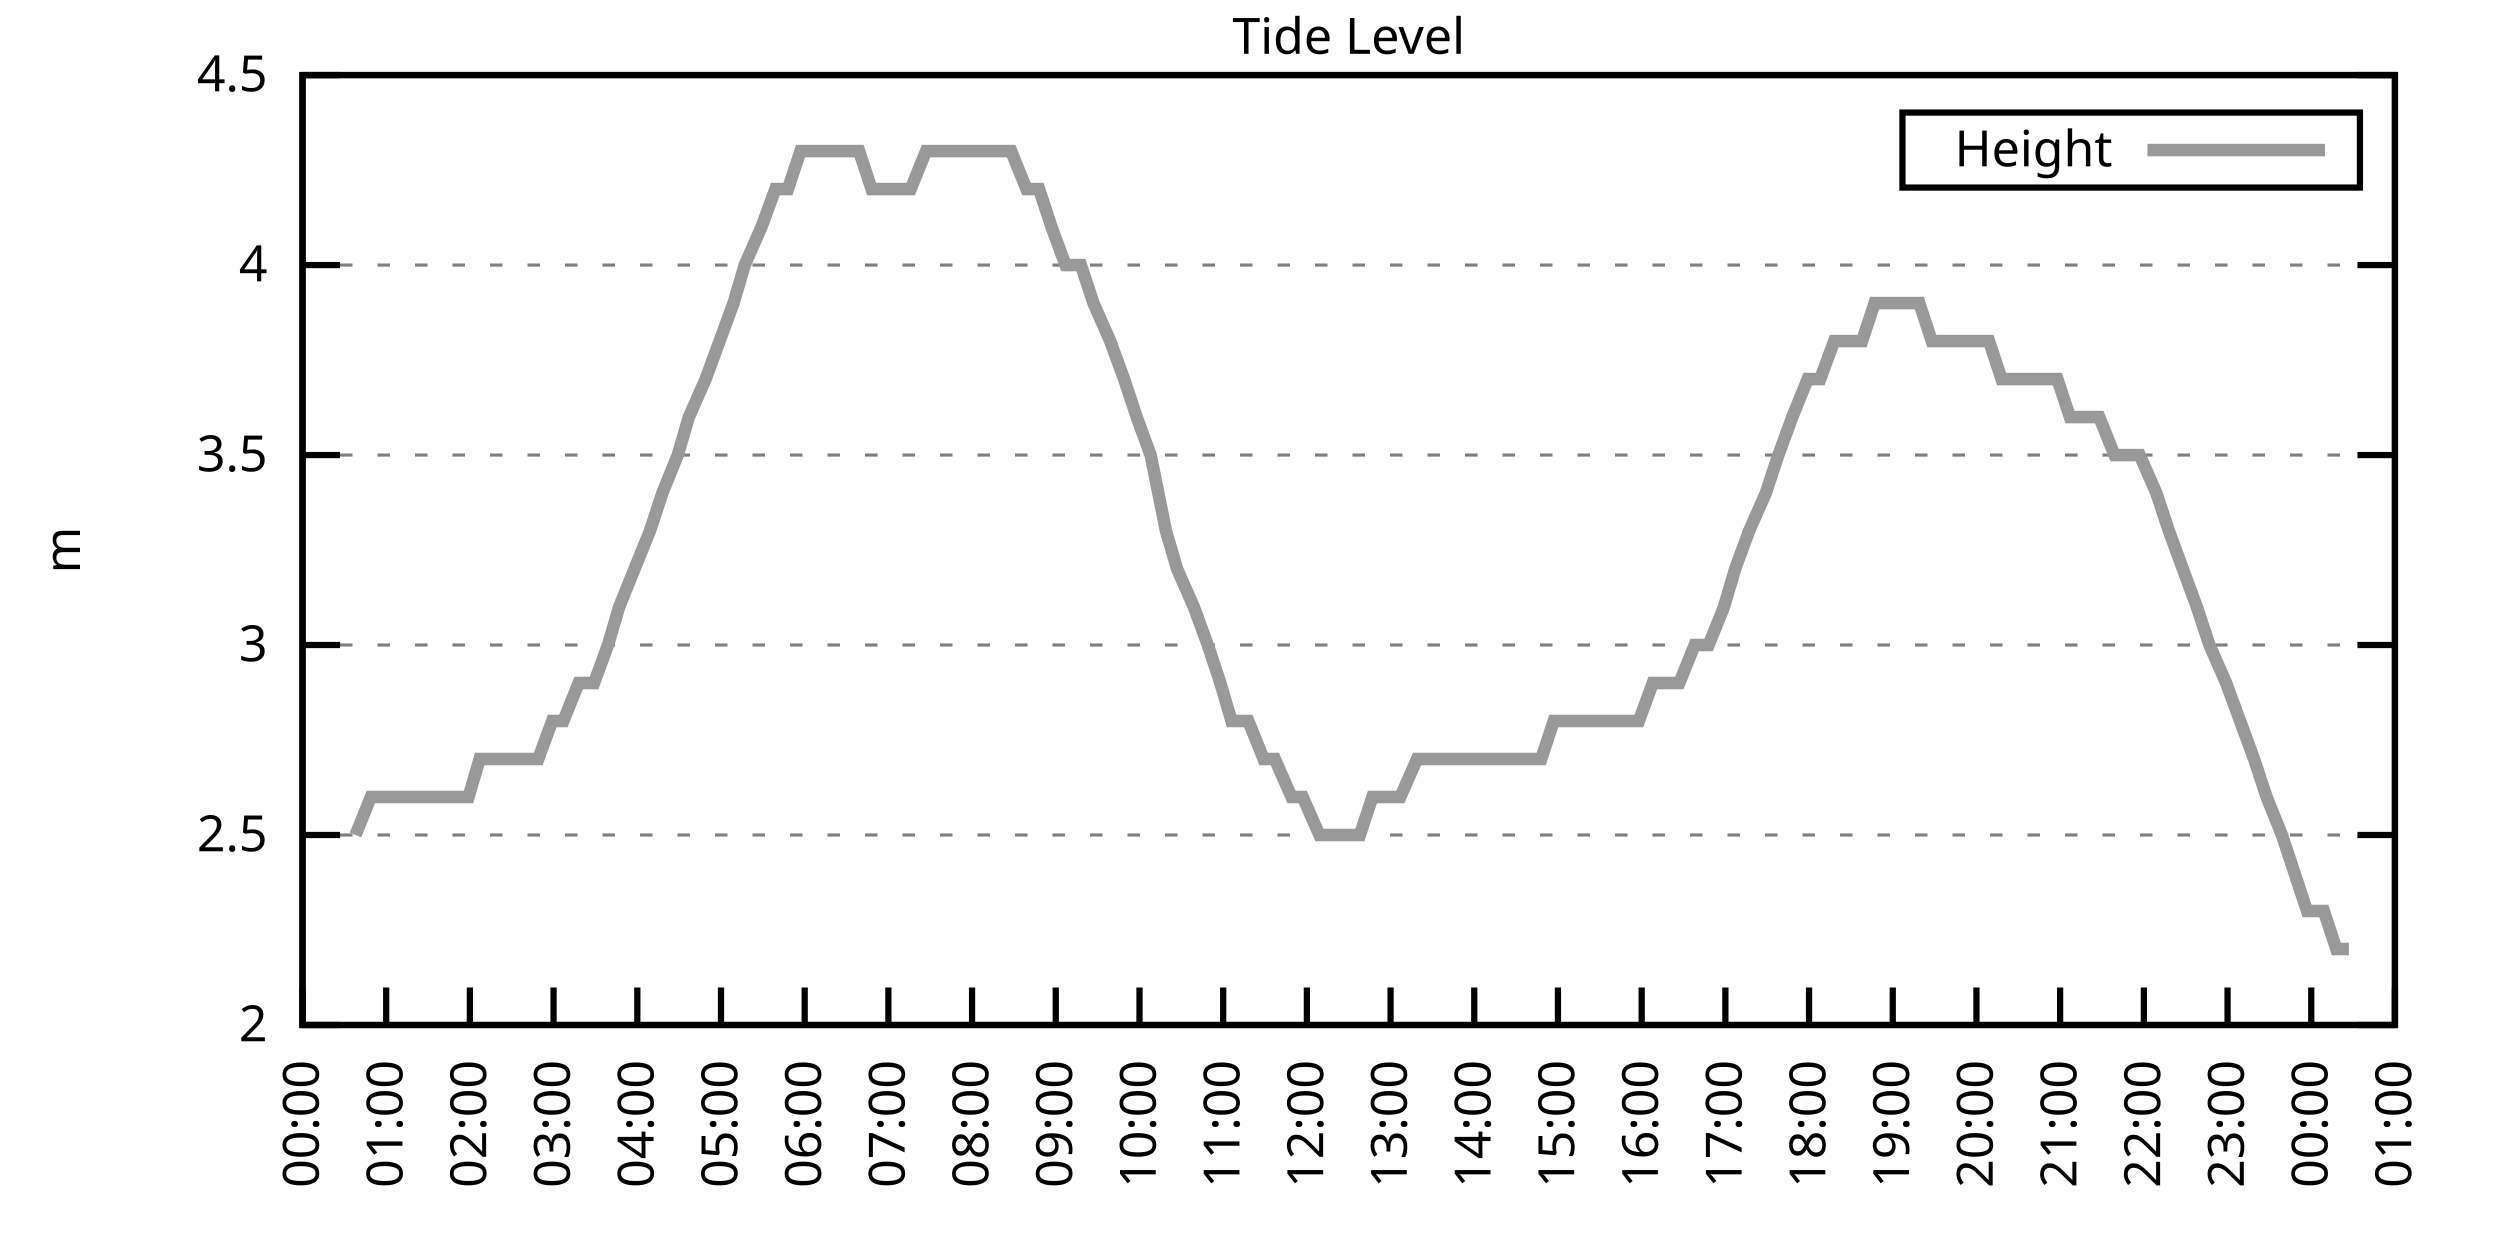
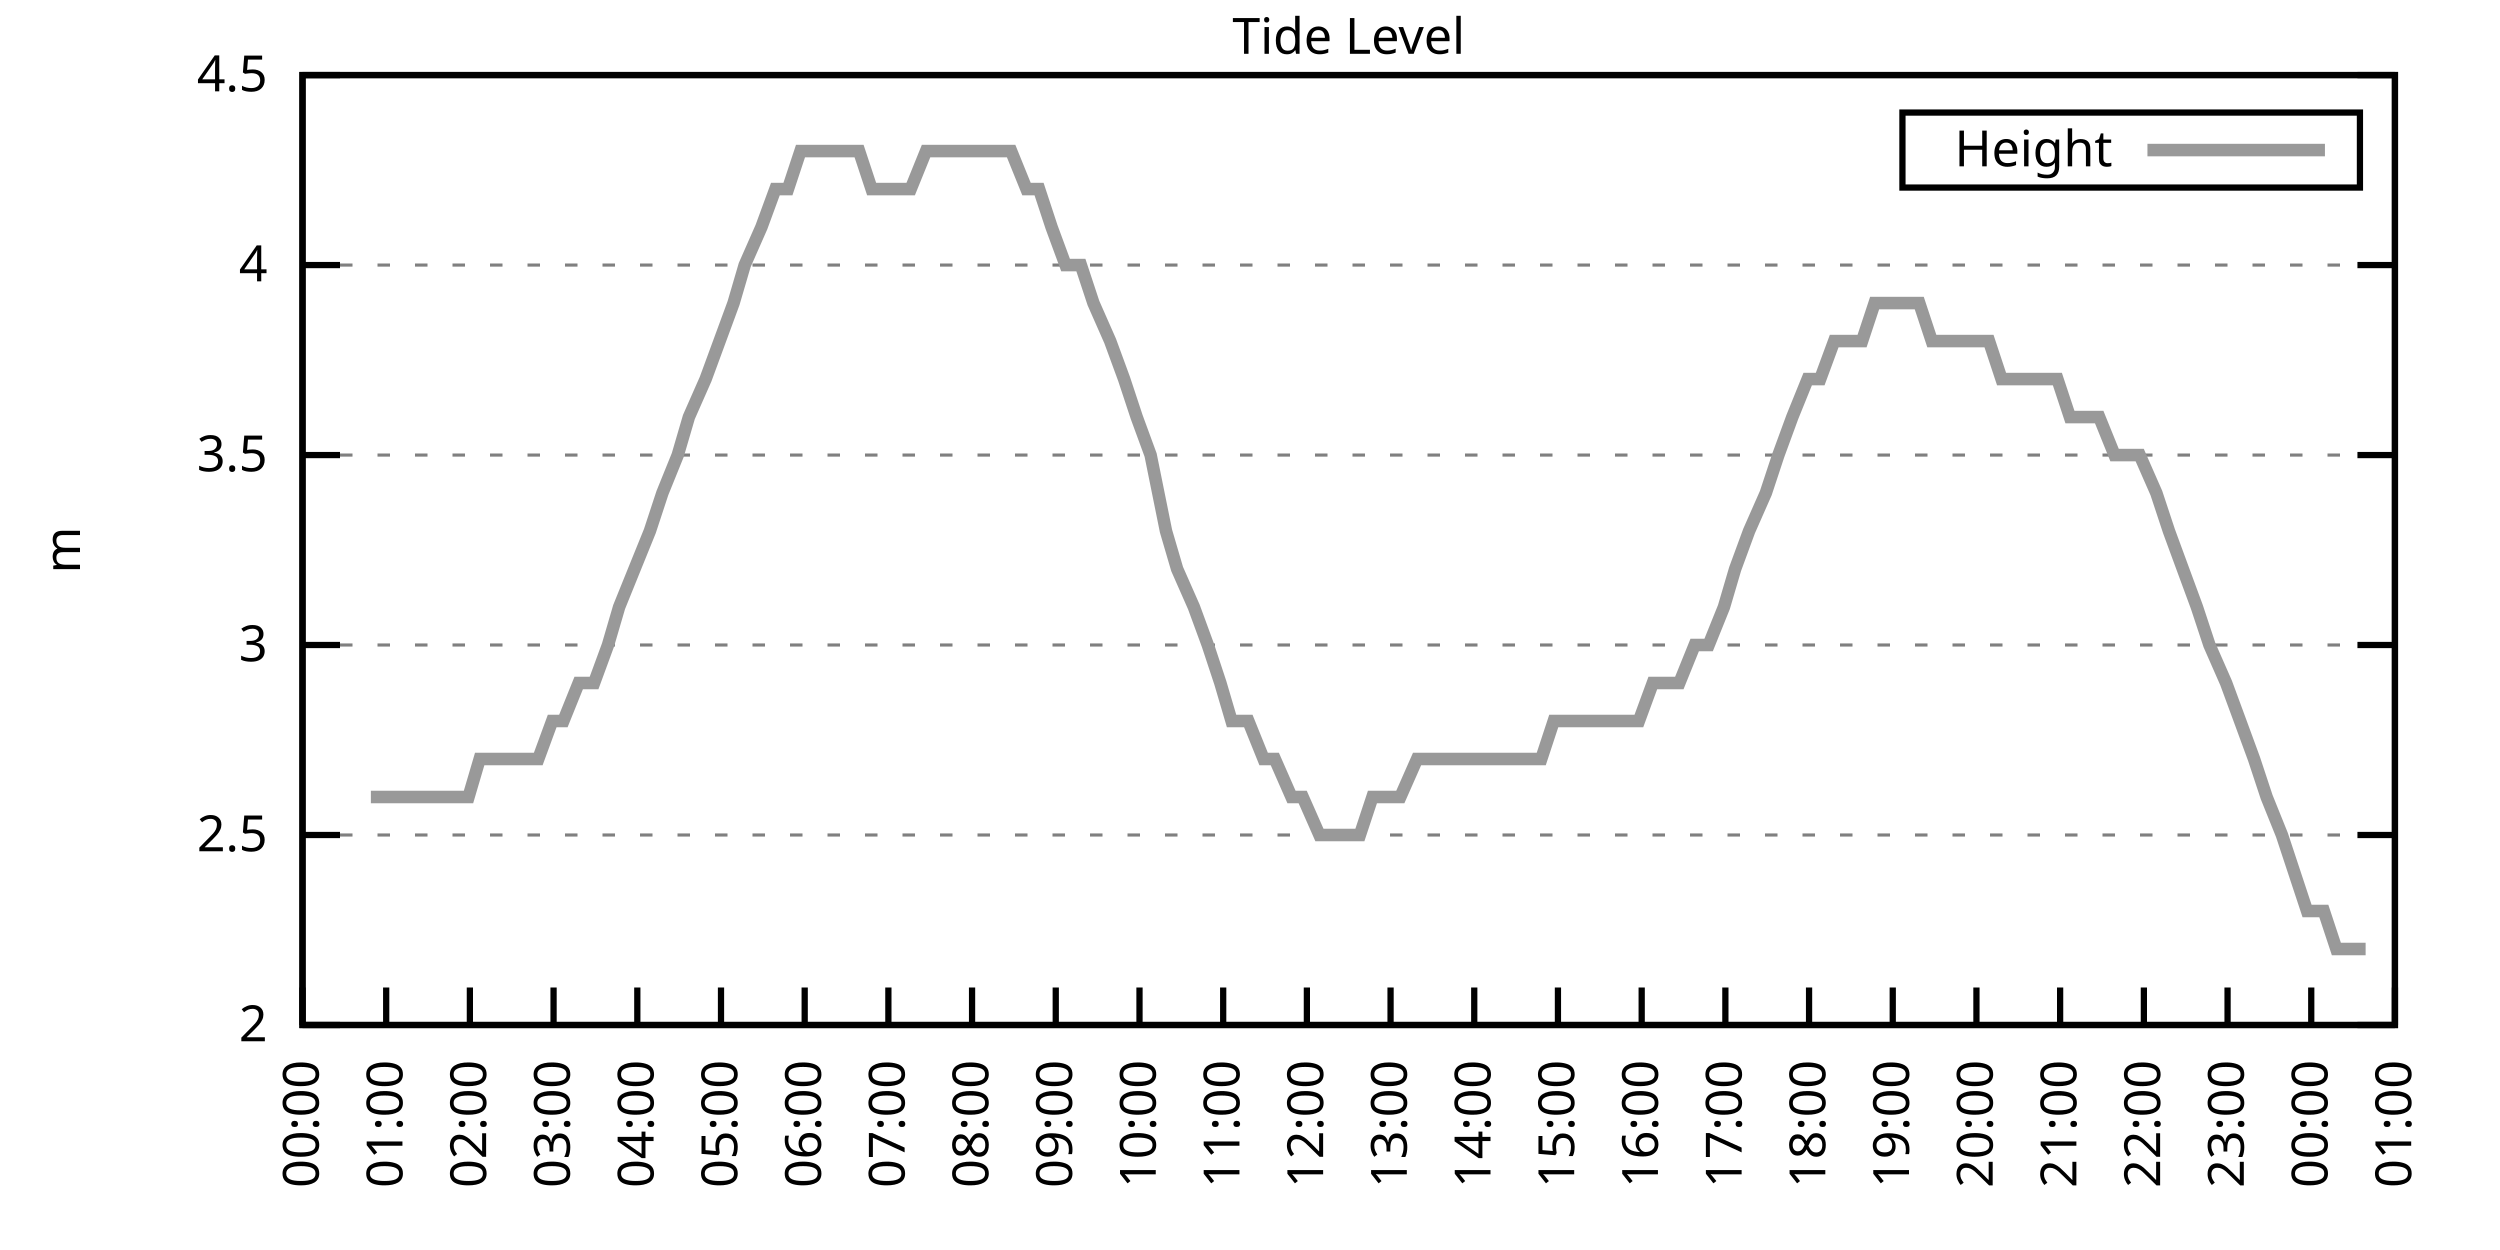
<svg xmlns="http://www.w3.org/2000/svg" xmlns:xlink="http://www.w3.org/1999/xlink" width="400" height="200" viewBox="0 0 400 200">
  <g id="gnuplot_canvas">
    <rect x="0" y="0" width="400" height="200" fill="none" />
    <defs>
      <circle id="gpDot" r="0.5" stroke-width="0.5" stroke="currentColor" />
      <path id="gpPt0" stroke-width="0.333" stroke="currentColor" d="M-1,0 h2 M0,-1 v2" />
      <path id="gpPt1" stroke-width="0.333" stroke="currentColor" d="M-1,-1 L1,1 M1,-1 L-1,1" />
      <path id="gpPt2" stroke-width="0.333" stroke="currentColor" d="M-1,0 L1,0 M0,-1 L0,1 M-1,-1 L1,1 M-1,1 L1,-1" />
      <rect id="gpPt3" stroke-width="0.333" stroke="currentColor" x="-1" y="-1" width="2" height="2" />
      <rect id="gpPt4" stroke-width="0.333" stroke="currentColor" fill="currentColor" x="-1" y="-1" width="2" height="2" />
      <circle id="gpPt5" stroke-width="0.333" stroke="currentColor" cx="0" cy="0" r="1" />
      <use xlink:href="#gpPt5" id="gpPt6" fill="currentColor" stroke="none" />
      <path id="gpPt7" stroke-width="0.333" stroke="currentColor" d="M0,-1.33 L-1.33,0.67 L1.33,0.67 z" />
      <use xlink:href="#gpPt7" id="gpPt8" fill="currentColor" stroke="none" />
      <use xlink:href="#gpPt7" id="gpPt9" stroke="currentColor" transform="rotate(180)" />
      <use xlink:href="#gpPt9" id="gpPt10" fill="currentColor" stroke="none" />
      <use xlink:href="#gpPt3" id="gpPt11" stroke="currentColor" transform="rotate(45)" />
      <use xlink:href="#gpPt11" id="gpPt12" fill="currentColor" stroke="none" />
      <path id="gpPt13" stroke-width="0.333" stroke="currentColor" d="M0,1.330 L1.265,0.411 L0.782,-1.067 L-0.782,-1.076 L-1.265,0.411 z" />
      <use xlink:href="#gpPt13" id="gpPt14" fill="currentColor" stroke="none" />
      <filter id="textbox" filterUnits="objectBoundingBox" x="0" y="0" height="1" width="1">
        <feFlood flood-color="white" flood-opacity="1" result="bgnd" />
        <feComposite in="SourceGraphic" in2="bgnd" operator="atop" />
      </filter>
      <filter id="greybox" filterUnits="objectBoundingBox" x="0" y="0" height="1" width="1">
        <feFlood flood-color="lightgrey" flood-opacity="1" result="grey" />
        <feComposite in="SourceGraphic" in2="grey" operator="atop" />
      </filter>
    </defs>
    <g fill="none" color="white" stroke="currentColor" stroke-width="1.00" stroke-linecap="butt" stroke-linejoin="miter">
</g>
    <g fill="none" color="black" stroke="currentColor" stroke-width="1.00" stroke-linecap="butt" stroke-linejoin="miter">
      <g stroke="none" shape-rendering="crispEdges">
        <polygon fill="rgb(255, 255, 255)" points="48.40,164.00 383.18,164.00 383.18,12.02 48.40,12.02 " />
      </g>
    </g>
    <g fill="none" color="black" stroke="currentColor" stroke-width="1.00" stroke-linecap="butt" stroke-linejoin="miter">
</g>
    <g fill="none" color="black" stroke="black" stroke-width="0.50" stroke-linecap="butt" stroke-linejoin="miter">
</g>
    <g fill="none" color="gray" stroke="currentColor" stroke-width="0.50" stroke-linecap="butt" stroke-linejoin="miter">
      <path stroke="gray" stroke-dasharray="2,4" class="gridline" d="M48.40,164.00 L383.19,164.00  " />
    </g>
    <g fill="none" color="gray" stroke="gray" stroke-width="1.00" stroke-linecap="butt" stroke-linejoin="miter">
</g>
    <g fill="none" color="black" stroke="currentColor" stroke-width="1.00" stroke-linecap="butt" stroke-linejoin="miter">
      <path stroke="black" d="M48.40,164.00 L54.40,164.00 M383.19,164.00 L377.19,164.00  " />
      <g transform="translate(42.80,166.60)" stroke="none" fill="black" font-family="Sans" font-size="8.00" text-anchor="end">
        <text>
          <tspan font-family="Sans"> 2</tspan>
        </text>
      </g>
    </g>
    <g fill="none" color="black" stroke="currentColor" stroke-width="1.00" stroke-linecap="butt" stroke-linejoin="miter">
</g>
    <g fill="none" color="black" stroke="black" stroke-width="0.50" stroke-linecap="butt" stroke-linejoin="miter">
</g>
    <g fill="none" color="gray" stroke="currentColor" stroke-width="0.50" stroke-linecap="butt" stroke-linejoin="miter">
      <path stroke="gray" stroke-dasharray="2,4" class="gridline" d="M48.40,133.60 L383.19,133.60  " />
    </g>
    <g fill="none" color="gray" stroke="gray" stroke-width="1.00" stroke-linecap="butt" stroke-linejoin="miter">
</g>
    <g fill="none" color="black" stroke="currentColor" stroke-width="1.00" stroke-linecap="butt" stroke-linejoin="miter">
      <path stroke="black" d="M48.40,133.60 L54.40,133.60 M383.19,133.60 L377.19,133.60  " />
      <g transform="translate(42.80,136.20)" stroke="none" fill="black" font-family="Sans" font-size="8.00" text-anchor="end">
        <text>
          <tspan font-family="Sans"> 2.5</tspan>
        </text>
      </g>
    </g>
    <g fill="none" color="black" stroke="currentColor" stroke-width="1.00" stroke-linecap="butt" stroke-linejoin="miter">
</g>
    <g fill="none" color="black" stroke="black" stroke-width="0.50" stroke-linecap="butt" stroke-linejoin="miter">
</g>
    <g fill="none" color="gray" stroke="currentColor" stroke-width="0.50" stroke-linecap="butt" stroke-linejoin="miter">
      <path stroke="gray" stroke-dasharray="2,4" class="gridline" d="M48.40,103.20 L383.19,103.20  " />
    </g>
    <g fill="none" color="gray" stroke="gray" stroke-width="1.00" stroke-linecap="butt" stroke-linejoin="miter">
</g>
    <g fill="none" color="black" stroke="currentColor" stroke-width="1.00" stroke-linecap="butt" stroke-linejoin="miter">
      <path stroke="black" d="M48.40,103.20 L54.40,103.20 M383.19,103.20 L377.19,103.20  " />
      <g transform="translate(42.80,105.80)" stroke="none" fill="black" font-family="Sans" font-size="8.00" text-anchor="end">
        <text>
          <tspan font-family="Sans"> 3</tspan>
        </text>
      </g>
    </g>
    <g fill="none" color="black" stroke="currentColor" stroke-width="1.00" stroke-linecap="butt" stroke-linejoin="miter">
</g>
    <g fill="none" color="black" stroke="black" stroke-width="0.50" stroke-linecap="butt" stroke-linejoin="miter">
</g>
    <g fill="none" color="gray" stroke="currentColor" stroke-width="0.50" stroke-linecap="butt" stroke-linejoin="miter">
      <path stroke="gray" stroke-dasharray="2,4" class="gridline" d="M48.40,72.81 L383.19,72.81  " />
    </g>
    <g fill="none" color="gray" stroke="gray" stroke-width="1.00" stroke-linecap="butt" stroke-linejoin="miter">
</g>
    <g fill="none" color="black" stroke="currentColor" stroke-width="1.00" stroke-linecap="butt" stroke-linejoin="miter">
      <path stroke="black" d="M48.40,72.81 L54.40,72.81 M383.19,72.81 L377.19,72.81  " />
      <g transform="translate(42.80,75.41)" stroke="none" fill="black" font-family="Sans" font-size="8.00" text-anchor="end">
        <text>
          <tspan font-family="Sans"> 3.5</tspan>
        </text>
      </g>
    </g>
    <g fill="none" color="black" stroke="currentColor" stroke-width="1.00" stroke-linecap="butt" stroke-linejoin="miter">
</g>
    <g fill="none" color="black" stroke="black" stroke-width="0.50" stroke-linecap="butt" stroke-linejoin="miter">
</g>
    <g fill="none" color="gray" stroke="currentColor" stroke-width="0.50" stroke-linecap="butt" stroke-linejoin="miter">
      <path stroke="gray" stroke-dasharray="2,4" class="gridline" d="M48.40,42.41 L383.19,42.41  " />
    </g>
    <g fill="none" color="gray" stroke="gray" stroke-width="1.00" stroke-linecap="butt" stroke-linejoin="miter">
</g>
    <g fill="none" color="black" stroke="currentColor" stroke-width="1.00" stroke-linecap="butt" stroke-linejoin="miter">
      <path stroke="black" d="M48.40,42.41 L54.40,42.41 M383.19,42.41 L377.19,42.41  " />
      <g transform="translate(42.80,45.01)" stroke="none" fill="black" font-family="Sans" font-size="8.00" text-anchor="end">
        <text>
          <tspan font-family="Sans"> 4</tspan>
        </text>
      </g>
    </g>
    <g fill="none" color="black" stroke="currentColor" stroke-width="1.00" stroke-linecap="butt" stroke-linejoin="miter">
</g>
    <g fill="none" color="black" stroke="black" stroke-width="0.50" stroke-linecap="butt" stroke-linejoin="miter">
</g>
    <g fill="none" color="gray" stroke="currentColor" stroke-width="0.50" stroke-linecap="butt" stroke-linejoin="miter">
      <path stroke="gray" stroke-dasharray="2,4" class="gridline" d="M48.40,12.01 L383.19,12.01  " />
    </g>
    <g fill="none" color="gray" stroke="gray" stroke-width="1.00" stroke-linecap="butt" stroke-linejoin="miter">
</g>
    <g fill="none" color="black" stroke="currentColor" stroke-width="1.00" stroke-linecap="butt" stroke-linejoin="miter">
      <path stroke="black" d="M48.40,12.01 L54.40,12.01 M383.19,12.01 L377.19,12.01  " />
      <g transform="translate(42.80,14.61)" stroke="none" fill="black" font-family="Sans" font-size="8.00" text-anchor="end">
        <text>
          <tspan font-family="Sans"> 4.5</tspan>
        </text>
      </g>
    </g>
    <g fill="none" color="black" stroke="currentColor" stroke-width="1.00" stroke-linecap="butt" stroke-linejoin="miter">
      <path stroke="black" d="M48.40,164.00 L48.40,158.00  " />
      <g transform="translate(51.00,169.60) rotate(270.00)" stroke="none" fill="black" font-family="Sans" font-size="8.00" text-anchor="end">
        <text>
          <tspan font-family="Sans">00:00</tspan>
        </text>
      </g>
    </g>
    <g fill="none" color="black" stroke="currentColor" stroke-width="1.00" stroke-linecap="butt" stroke-linejoin="miter">
      <path stroke="black" d="M61.79,164.00 L61.79,158.00  " />
      <g transform="translate(64.39,169.60) rotate(270.00)" stroke="none" fill="black" font-family="Sans" font-size="8.00" text-anchor="end">
        <text>
          <tspan font-family="Sans">01:00</tspan>
        </text>
      </g>
    </g>
    <g fill="none" color="black" stroke="currentColor" stroke-width="1.00" stroke-linecap="butt" stroke-linejoin="miter">
      <path stroke="black" d="M75.18,164.00 L75.18,158.00  " />
      <g transform="translate(77.78,169.60) rotate(270.00)" stroke="none" fill="black" font-family="Sans" font-size="8.00" text-anchor="end">
        <text>
          <tspan font-family="Sans">02:00</tspan>
        </text>
      </g>
    </g>
    <g fill="none" color="black" stroke="currentColor" stroke-width="1.00" stroke-linecap="butt" stroke-linejoin="miter">
      <path stroke="black" d="M88.57,164.00 L88.57,158.00  " />
      <g transform="translate(91.17,169.60) rotate(270.00)" stroke="none" fill="black" font-family="Sans" font-size="8.00" text-anchor="end">
        <text>
          <tspan font-family="Sans">03:00</tspan>
        </text>
      </g>
    </g>
    <g fill="none" color="black" stroke="currentColor" stroke-width="1.00" stroke-linecap="butt" stroke-linejoin="miter">
      <path stroke="black" d="M101.97,164.00 L101.97,158.00  " />
      <g transform="translate(104.57,169.60) rotate(270.00)" stroke="none" fill="black" font-family="Sans" font-size="8.00" text-anchor="end">
        <text>
          <tspan font-family="Sans">04:00</tspan>
        </text>
      </g>
    </g>
    <g fill="none" color="black" stroke="currentColor" stroke-width="1.00" stroke-linecap="butt" stroke-linejoin="miter">
      <path stroke="black" d="M115.36,164.00 L115.36,158.00  " />
      <g transform="translate(117.96,169.60) rotate(270.00)" stroke="none" fill="black" font-family="Sans" font-size="8.00" text-anchor="end">
        <text>
          <tspan font-family="Sans">05:00</tspan>
        </text>
      </g>
    </g>
    <g fill="none" color="black" stroke="currentColor" stroke-width="1.00" stroke-linecap="butt" stroke-linejoin="miter">
      <path stroke="black" d="M128.75,164.00 L128.75,158.00  " />
      <g transform="translate(131.35,169.60) rotate(270.00)" stroke="none" fill="black" font-family="Sans" font-size="8.00" text-anchor="end">
        <text>
          <tspan font-family="Sans">06:00</tspan>
        </text>
      </g>
    </g>
    <g fill="none" color="black" stroke="currentColor" stroke-width="1.00" stroke-linecap="butt" stroke-linejoin="miter">
      <path stroke="black" d="M142.14,164.00 L142.14,158.00  " />
      <g transform="translate(144.74,169.60) rotate(270.00)" stroke="none" fill="black" font-family="Sans" font-size="8.00" text-anchor="end">
        <text>
          <tspan font-family="Sans">07:00</tspan>
        </text>
      </g>
    </g>
    <g fill="none" color="black" stroke="currentColor" stroke-width="1.00" stroke-linecap="butt" stroke-linejoin="miter">
      <path stroke="black" d="M155.53,164.00 L155.53,158.00  " />
      <g transform="translate(158.13,169.60) rotate(270.00)" stroke="none" fill="black" font-family="Sans" font-size="8.00" text-anchor="end">
        <text>
          <tspan font-family="Sans">08:00</tspan>
        </text>
      </g>
    </g>
    <g fill="none" color="black" stroke="currentColor" stroke-width="1.00" stroke-linecap="butt" stroke-linejoin="miter">
      <path stroke="black" d="M168.92,164.00 L168.92,158.00  " />
      <g transform="translate(171.52,169.60) rotate(270.00)" stroke="none" fill="black" font-family="Sans" font-size="8.00" text-anchor="end">
        <text>
          <tspan font-family="Sans">09:00</tspan>
        </text>
      </g>
    </g>
    <g fill="none" color="black" stroke="currentColor" stroke-width="1.00" stroke-linecap="butt" stroke-linejoin="miter">
      <path stroke="black" d="M182.32,164.00 L182.32,158.00  " />
      <g transform="translate(184.92,169.60) rotate(270.00)" stroke="none" fill="black" font-family="Sans" font-size="8.00" text-anchor="end">
        <text>
          <tspan font-family="Sans">10:00</tspan>
        </text>
      </g>
    </g>
    <g fill="none" color="black" stroke="currentColor" stroke-width="1.00" stroke-linecap="butt" stroke-linejoin="miter">
      <path stroke="black" d="M195.71,164.00 L195.71,158.00  " />
      <g transform="translate(198.31,169.60) rotate(270.00)" stroke="none" fill="black" font-family="Sans" font-size="8.00" text-anchor="end">
        <text>
          <tspan font-family="Sans">11:00</tspan>
        </text>
      </g>
    </g>
    <g fill="none" color="black" stroke="currentColor" stroke-width="1.00" stroke-linecap="butt" stroke-linejoin="miter">
      <path stroke="black" d="M209.10,164.00 L209.10,158.00  " />
      <g transform="translate(211.70,169.60) rotate(270.00)" stroke="none" fill="black" font-family="Sans" font-size="8.00" text-anchor="end">
        <text>
          <tspan font-family="Sans">12:00</tspan>
        </text>
      </g>
    </g>
    <g fill="none" color="black" stroke="currentColor" stroke-width="1.00" stroke-linecap="butt" stroke-linejoin="miter">
      <path stroke="black" d="M222.49,164.00 L222.49,158.00  " />
      <g transform="translate(225.09,169.60) rotate(270.00)" stroke="none" fill="black" font-family="Sans" font-size="8.00" text-anchor="end">
        <text>
          <tspan font-family="Sans">13:00</tspan>
        </text>
      </g>
    </g>
    <g fill="none" color="black" stroke="currentColor" stroke-width="1.00" stroke-linecap="butt" stroke-linejoin="miter">
      <path stroke="black" d="M235.88,164.00 L235.88,158.00  " />
      <g transform="translate(238.48,169.60) rotate(270.00)" stroke="none" fill="black" font-family="Sans" font-size="8.00" text-anchor="end">
        <text>
          <tspan font-family="Sans">14:00</tspan>
        </text>
      </g>
    </g>
    <g fill="none" color="black" stroke="currentColor" stroke-width="1.00" stroke-linecap="butt" stroke-linejoin="miter">
      <path stroke="black" d="M249.27,164.00 L249.27,158.00  " />
      <g transform="translate(251.87,169.60) rotate(270.00)" stroke="none" fill="black" font-family="Sans" font-size="8.00" text-anchor="end">
        <text>
          <tspan font-family="Sans">15:00</tspan>
        </text>
      </g>
    </g>
    <g fill="none" color="black" stroke="currentColor" stroke-width="1.00" stroke-linecap="butt" stroke-linejoin="miter">
      <path stroke="black" d="M262.67,164.00 L262.67,158.00  " />
      <g transform="translate(265.27,169.60) rotate(270.00)" stroke="none" fill="black" font-family="Sans" font-size="8.00" text-anchor="end">
        <text>
          <tspan font-family="Sans">16:00</tspan>
        </text>
      </g>
    </g>
    <g fill="none" color="black" stroke="currentColor" stroke-width="1.00" stroke-linecap="butt" stroke-linejoin="miter">
      <path stroke="black" d="M276.06,164.00 L276.06,158.00  " />
      <g transform="translate(278.66,169.60) rotate(270.00)" stroke="none" fill="black" font-family="Sans" font-size="8.00" text-anchor="end">
        <text>
          <tspan font-family="Sans">17:00</tspan>
        </text>
      </g>
    </g>
    <g fill="none" color="black" stroke="currentColor" stroke-width="1.00" stroke-linecap="butt" stroke-linejoin="miter">
      <path stroke="black" d="M289.45,164.00 L289.45,158.00  " />
      <g transform="translate(292.05,169.60) rotate(270.00)" stroke="none" fill="black" font-family="Sans" font-size="8.00" text-anchor="end">
        <text>
          <tspan font-family="Sans">18:00</tspan>
        </text>
      </g>
    </g>
    <g fill="none" color="black" stroke="currentColor" stroke-width="1.00" stroke-linecap="butt" stroke-linejoin="miter">
      <path stroke="black" d="M302.84,164.00 L302.84,158.00  " />
      <g transform="translate(305.44,169.60) rotate(270.00)" stroke="none" fill="black" font-family="Sans" font-size="8.00" text-anchor="end">
        <text>
          <tspan font-family="Sans">19:00</tspan>
        </text>
      </g>
    </g>
    <g fill="none" color="black" stroke="currentColor" stroke-width="1.00" stroke-linecap="butt" stroke-linejoin="miter">
      <path stroke="black" d="M316.23,164.00 L316.23,158.00  " />
      <g transform="translate(318.83,169.60) rotate(270.00)" stroke="none" fill="black" font-family="Sans" font-size="8.00" text-anchor="end">
        <text>
          <tspan font-family="Sans">20:00</tspan>
        </text>
      </g>
    </g>
    <g fill="none" color="black" stroke="currentColor" stroke-width="1.00" stroke-linecap="butt" stroke-linejoin="miter">
      <path stroke="black" d="M329.62,164.00 L329.62,158.00  " />
      <g transform="translate(332.22,169.60) rotate(270.00)" stroke="none" fill="black" font-family="Sans" font-size="8.00" text-anchor="end">
        <text>
          <tspan font-family="Sans">21:00</tspan>
        </text>
      </g>
    </g>
    <g fill="none" color="black" stroke="currentColor" stroke-width="1.00" stroke-linecap="butt" stroke-linejoin="miter">
      <path stroke="black" d="M343.02,164.00 L343.02,158.00  " />
      <g transform="translate(345.62,169.60) rotate(270.00)" stroke="none" fill="black" font-family="Sans" font-size="8.00" text-anchor="end">
        <text>
          <tspan font-family="Sans">22:00</tspan>
        </text>
      </g>
    </g>
    <g fill="none" color="black" stroke="currentColor" stroke-width="1.00" stroke-linecap="butt" stroke-linejoin="miter">
      <path stroke="black" d="M356.41,164.00 L356.41,158.00  " />
      <g transform="translate(359.01,169.60) rotate(270.00)" stroke="none" fill="black" font-family="Sans" font-size="8.00" text-anchor="end">
        <text>
          <tspan font-family="Sans">23:00</tspan>
        </text>
      </g>
    </g>
    <g fill="none" color="black" stroke="currentColor" stroke-width="1.00" stroke-linecap="butt" stroke-linejoin="miter">
      <path stroke="black" d="M369.80,164.00 L369.80,158.00  " />
      <g transform="translate(372.40,169.60) rotate(270.00)" stroke="none" fill="black" font-family="Sans" font-size="8.00" text-anchor="end">
        <text>
          <tspan font-family="Sans">00:00</tspan>
        </text>
      </g>
    </g>
    <g fill="none" color="black" stroke="currentColor" stroke-width="1.00" stroke-linecap="butt" stroke-linejoin="miter">
      <path stroke="black" d="M383.19,164.00 L383.19,158.00  " />
      <g transform="translate(385.79,169.60) rotate(270.00)" stroke="none" fill="black" font-family="Sans" font-size="8.00" text-anchor="end">
        <text>
          <tspan font-family="Sans">01:00</tspan>
        </text>
      </g>
    </g>
    <g fill="none" color="black" stroke="currentColor" stroke-width="1.00" stroke-linecap="butt" stroke-linejoin="miter">
</g>
    <g fill="none" color="black" stroke="currentColor" stroke-width="1.00" stroke-linecap="butt" stroke-linejoin="miter">
      <path stroke="black" d="M48.40,12.01 L48.40,164.00 L383.19,164.00 L383.19,12.01 L48.40,12.01 Z  " />
    </g>
    <g fill="none" color="black" stroke="currentColor" stroke-width="1.00" stroke-linecap="butt" stroke-linejoin="miter">
</g>
    <g fill="none" color="black" stroke="currentColor" stroke-width="1.00" stroke-linecap="butt" stroke-linejoin="miter">
      <path stroke="black" d="M304.39,30.01 L304.39,18.01 L377.59,18.01 L377.59,30.01 L304.39,30.01 Z  " />
    </g>
    <g id="Tide_level_plot_1">
      <g fill="none" color="white" stroke="black" stroke-width="2.00" stroke-linecap="butt" stroke-linejoin="miter">
</g>
      <g fill="none" color="black" stroke="currentColor" stroke-width="2.00" stroke-linecap="butt" stroke-linejoin="miter">
        <g transform="translate(337.99,26.61)" stroke="none" fill="black" font-family="Sans" font-size="8.00" text-anchor="end">
          <text>
            <tspan font-family="Sans">Height</tspan>
          </text>
        </g>
      </g>
      <g fill="none" color="black" stroke="currentColor" stroke-width="2.00" stroke-linecap="butt" stroke-linejoin="miter">
-         <path stroke="rgb(153, 153, 153)" d="M343.59,24.01 L371.99,24.01 M56.88,133.60 L59.34,127.52 L61.35,127.52 L63.13,127.52 L65.81,127.52 L68.26,127.52   L70.27,127.52 L72.73,127.52 L74.96,127.52 L76.75,121.44 L78.98,121.44 L81.43,121.44 L83.89,121.44 L86.12,121.44   L88.35,115.36 L90.14,115.36 L92.59,109.28 L95.05,109.28 L97.28,103.20 L99.06,97.12 L101.52,91.04 L103.98,84.97   L105.98,78.89 L108.44,72.81 L110.22,66.73 L112.90,60.65 L117.37,48.49 L119.15,42.41 L121.83,36.33 L124.06,30.25   L126.07,30.25 L128.08,24.17 L130.76,24.17 L132.54,24.17 L135.00,24.17 L137.45,24.17 L139.46,30.25 L141.47,30.25   L143.48,30.25 L145.71,30.25 L148.17,24.17 L150.62,24.17 L153.08,24.17 L154.86,24.17 L157.54,24.17 L159.55,24.17   L161.78,24.17 L164.24,30.25 L166.25,30.25 L168.25,36.33 L170.49,42.41 L172.94,42.41 L174.95,48.49 L177.63,54.57   L179.86,60.65 L181.87,66.73 L184.10,72.81 L186.56,84.97 L188.34,91.04 L191.02,97.12 L193.25,103.20 L195.26,109.28   L197.05,115.36 L199.73,115.36 L202.18,121.44 L203.97,121.44 L206.64,127.52 L208.43,127.52 L211.11,133.60 L213.12,133.60   L215.13,133.60 L217.58,133.60 L219.59,127.52 L222.27,127.52 L224.05,127.52 L226.73,121.44 L228.74,121.44 L231.20,121.44   L233.20,121.44 L235.44,121.44 L237.44,121.44 L240.12,121.44 L242.13,121.44 L244.59,121.44 L246.60,121.44 L248.60,115.36   L251.28,115.36 L253.51,115.36 L255.52,115.36 L257.53,115.36 L260.21,115.36 L262.22,115.36 L264.45,109.28 L266.91,109.28   L268.69,109.28 L271.15,103.20 L273.38,103.20 L275.83,97.12 L277.62,91.04 L279.85,84.97 L282.53,78.89 L284.54,72.81   L286.77,66.73 L289.23,60.65 L291.23,60.65 L293.47,54.57 L295.92,54.57 L297.93,54.57 L299.94,48.49 L302.62,48.49   L304.63,48.49 L307.08,48.49 L309.09,54.57 L311.32,54.57 L313.33,54.57 L316.01,54.57 L318.24,54.57 L320.25,60.65   L322.70,60.65 L324.71,60.65 L327.17,60.65 L329.18,60.65 L331.19,66.73 L333.86,66.73 L335.87,66.73 L338.33,72.81   L340.34,72.81 L342.35,72.81 L345.02,78.89 L347.03,84.97 L349.26,91.04 L351.50,97.12 L353.51,103.20 L356.18,109.28   L358.42,115.36 L360.65,121.44 L362.66,127.52 L365.11,133.60 L367.12,139.68 L369.13,145.76 L371.81,145.76 L373.82,151.84   L375.82,151.84  " />
+         <path stroke="rgb(153, 153, 153)" d="M343.59,24.01 L371.99,24.01 M59.34,127.52 L61.35,127.52 L63.13,127.52 L65.81,127.52 L68.26,127.52 L70.27,127.52   L72.73,127.52 L74.96,127.52 L76.75,121.44 L78.98,121.44 L81.43,121.44 L83.89,121.44 L86.12,121.44 L88.35,115.36   L90.14,115.36 L92.59,109.28 L95.05,109.28 L97.28,103.20 L99.06,97.12 L101.52,91.04 L103.98,84.97 L105.98,78.89   L108.44,72.81 L110.22,66.73 L112.90,60.65 L117.37,48.49 L119.15,42.41 L121.83,36.33 L124.06,30.25 L126.07,30.25   L128.08,24.17 L130.76,24.17 L132.54,24.17 L135.00,24.17 L137.45,24.17 L139.46,30.25 L141.47,30.25 L143.48,30.25   L145.71,30.25 L148.17,24.17 L150.62,24.17 L153.08,24.17 L154.86,24.17 L157.54,24.17 L159.55,24.17 L161.78,24.17   L164.24,30.25 L166.25,30.25 L168.25,36.33 L170.49,42.41 L172.94,42.41 L174.95,48.49 L177.63,54.57 L179.86,60.65   L181.87,66.73 L184.10,72.81 L186.56,84.97 L188.34,91.04 L191.02,97.12 L193.25,103.20 L195.26,109.28 L197.05,115.36   L199.73,115.36 L202.18,121.44 L203.97,121.44 L206.64,127.52 L208.43,127.52 L211.11,133.60 L213.12,133.60 L215.13,133.60   L217.58,133.60 L219.59,127.52 L222.27,127.52 L224.05,127.52 L226.73,121.44 L228.74,121.44 L231.20,121.44 L233.20,121.44   L235.44,121.44 L237.44,121.44 L240.12,121.44 L242.13,121.44 L244.59,121.44 L246.60,121.44 L248.60,115.36 L251.28,115.36   L253.51,115.36 L255.52,115.36 L257.53,115.36 L260.21,115.36 L262.22,115.36 L264.45,109.28 L266.91,109.28 L268.69,109.28   L271.15,103.20 L273.38,103.20 L275.83,97.12 L277.62,91.04 L279.85,84.97 L282.53,78.89 L284.54,72.81 L286.77,66.73   L289.23,60.65 L291.23,60.65 L293.47,54.57 L295.92,54.57 L297.93,54.57 L299.94,48.49 L302.62,48.49 L304.63,48.49   L307.08,48.49 L309.09,54.57 L311.32,54.57 L313.33,54.57 L316.01,54.57 L318.24,54.57 L320.25,60.65 L322.70,60.65   L324.71,60.65 L327.17,60.65 L329.18,60.65 L331.19,66.73 L333.86,66.73 L335.87,66.73 L338.33,72.81 L340.34,72.81   L342.35,72.81 L345.02,78.89 L347.03,84.97 L349.26,91.04 L351.50,97.12 L353.51,103.20 L356.18,109.28 L358.42,115.36   L360.65,121.44 L362.66,127.52 L365.11,133.60 L367.12,139.68 L369.13,145.76 L371.81,145.76 L373.82,151.84 L375.82,151.84   L378.50,151.84  " />
      </g>
    </g>
    <g fill="none" color="black" stroke="currentColor" stroke-width="2.00" stroke-linecap="butt" stroke-linejoin="miter">
</g>
    <g fill="none" color="black" stroke="black" stroke-width="1.00" stroke-linecap="butt" stroke-linejoin="miter">
</g>
    <g fill="none" color="black" stroke="currentColor" stroke-width="1.00" stroke-linecap="butt" stroke-linejoin="miter">
      <path stroke="black" d="M48.40,12.01 L48.40,164.00 L383.19,164.00 L383.19,12.01 L48.40,12.01 Z  " />
      <g transform="translate(12.80,88.01) rotate(270.00)" stroke="none" fill="black" font-family="Sans" font-size="8.00" text-anchor="middle">
        <text>
          <tspan font-family="Sans">m</tspan>
        </text>
      </g>
    </g>
    <g fill="none" color="black" stroke="currentColor" stroke-width="1.00" stroke-linecap="butt" stroke-linejoin="miter">
</g>
    <g fill="none" color="black" stroke="currentColor" stroke-width="1.00" stroke-linecap="butt" stroke-linejoin="miter">
      <g transform="translate(215.79,8.61)" stroke="none" fill="black" font-family="Sans" font-size="8.00" text-anchor="middle">
        <text>
          <tspan font-family="Sans">Tide Level</tspan>
        </text>
      </g>
    </g>
    <g fill="none" color="black" stroke="currentColor" stroke-width="1.00" stroke-linecap="butt" stroke-linejoin="miter">
</g>
  </g>
</svg>
